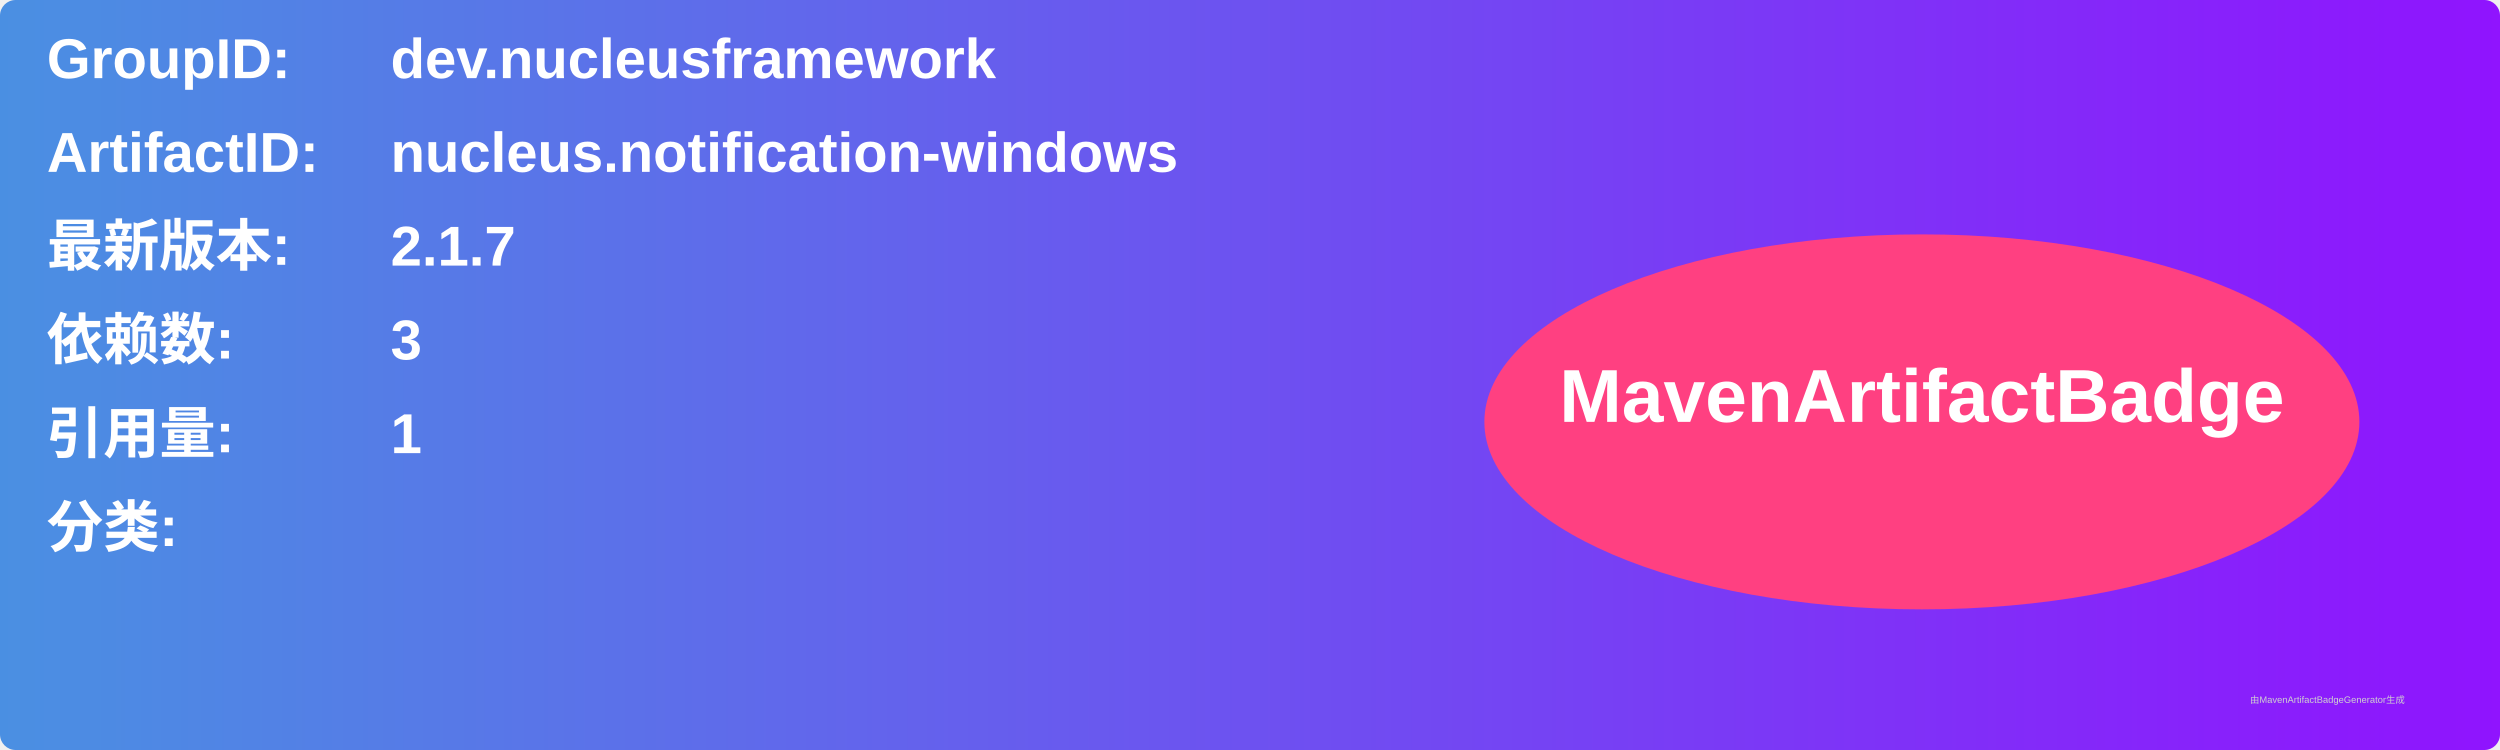
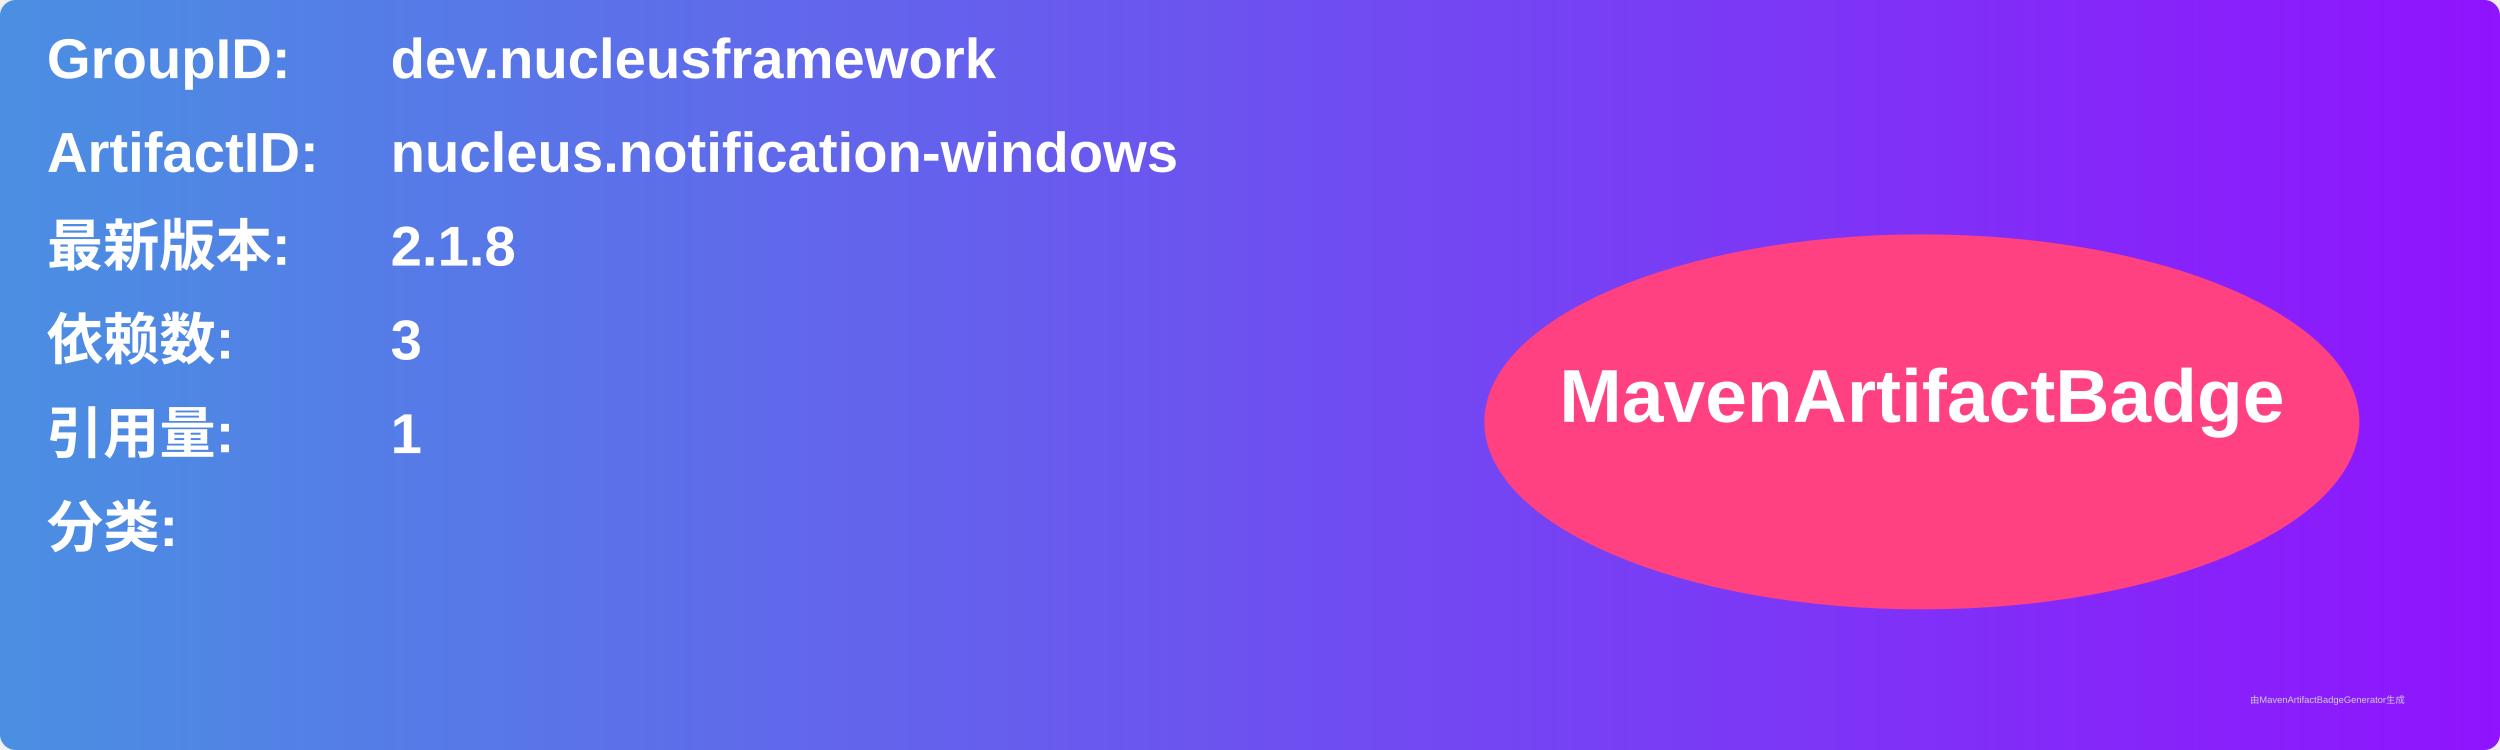
<svg xmlns="http://www.w3.org/2000/svg" width="800" height="240" viewBox="0 0 800 240">
  <linearGradient id="grad" x1="0%" y1="0%" x2="100%" y2="0%">
    <stop offset="0%" stop-color="#4a90e2" />
    <stop offset="100%" stop-color="#9013fe" />
  </linearGradient>
  <rect width="100%" height="100%" rx="5" ry="5" fill="url(#grad)" />
  <g transform="translate(15, 15)">
    <text x="0" y="10" font-family="Arial" font-size="18" fill="white" font-weight="bold" width="260">GroupID:</text>
    <text x="110" y="10" font-family="Arial" font-size="18" fill="white" font-weight="bold" width="460">dev.nucleusframework</text>
    <text x="0" y="40" font-family="Arial" font-size="18" fill="white" font-weight="bold" width="260">ArtifactID:</text>
    <text x="110" y="40" font-family="Arial" font-size="18" fill="white" font-weight="bold" width="460">nucleus.notification-windows</text>
    <text x="0" y="70" font-family="Arial" font-size="18" fill="white" font-weight="bold">最新版本:</text>
    <text x="110" y="70" font-family="Arial" font-size="18" fill="white" font-weight="bold">
-       <tspan font-weight="bold">2.1.7</tspan>
+       <tspan font-weight="bold">2.1.8</tspan>
    </text>
    <text x="0" y="100" font-family="Arial" font-size="18" fill="white" font-weight="bold">依赖数: </text>
    <text x="110" y="100" font-family="Arial" font-size="18" fill="white">
      <tspan font-weight="bold">3</tspan>
    </text>
    <text x="0" y="130" font-family="Arial" font-size="18" fill="white" font-weight="bold">引用量: </text>
    <text x="110" y="130" font-family="Arial" font-size="18" fill="white">
      <tspan font-weight="bold">1</tspan>
    </text>
    <text x="0" y="160" font-family="Arial" font-size="18" fill="white" font-weight="bold">分类:</text>
    <text x="10" y="190" font-family="Arial" font-size="10" fill="white">
      <tspan font-weight="bold" />
    </text>
    <ellipse cx="600" cy="120" rx="140" ry="60" fill="#ff4081" />
    <text x="600" y="120" text-anchor="middle" font-family="Arial" font-size="24" fill="white" font-weight="bold">MavenArtifactBadge</text>
  </g>
  <text x="720" y="225" font-family="Arial" font-size="3" fill="#d0d0d0">由MavenArtifactBadgeGenerator生成</text>
</svg>
